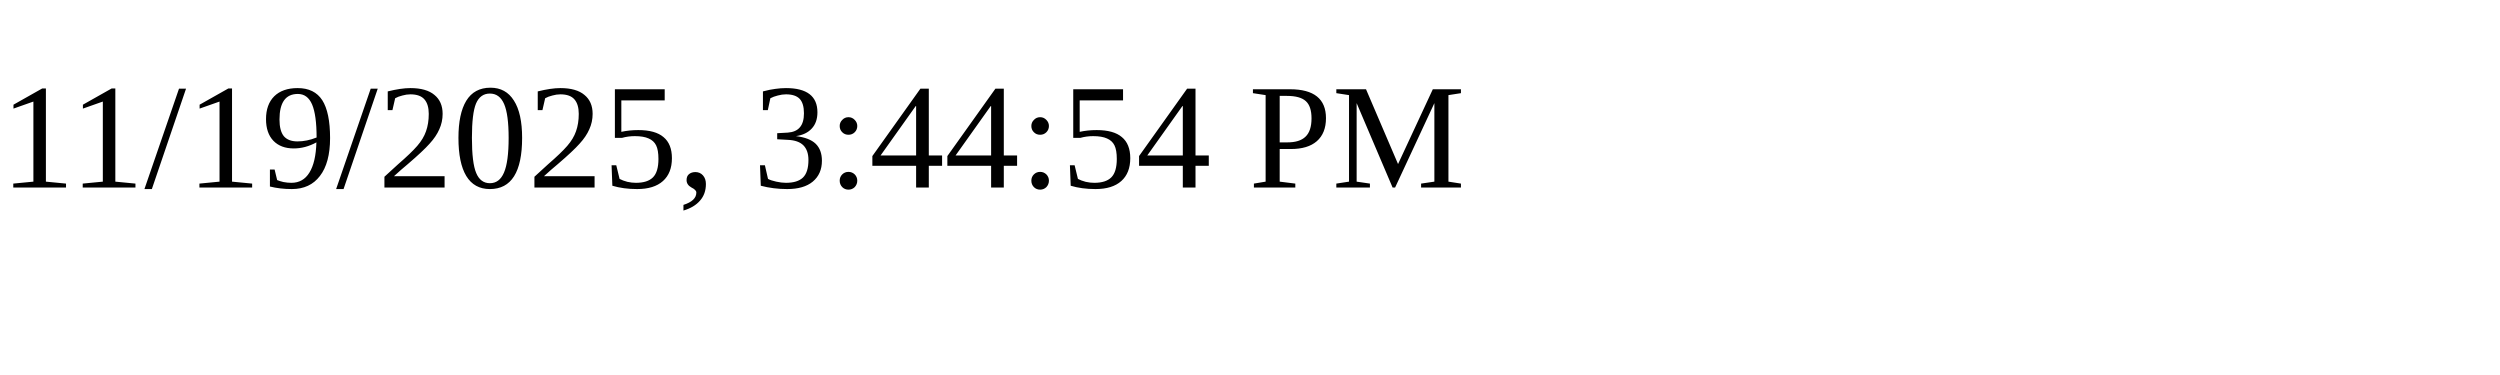
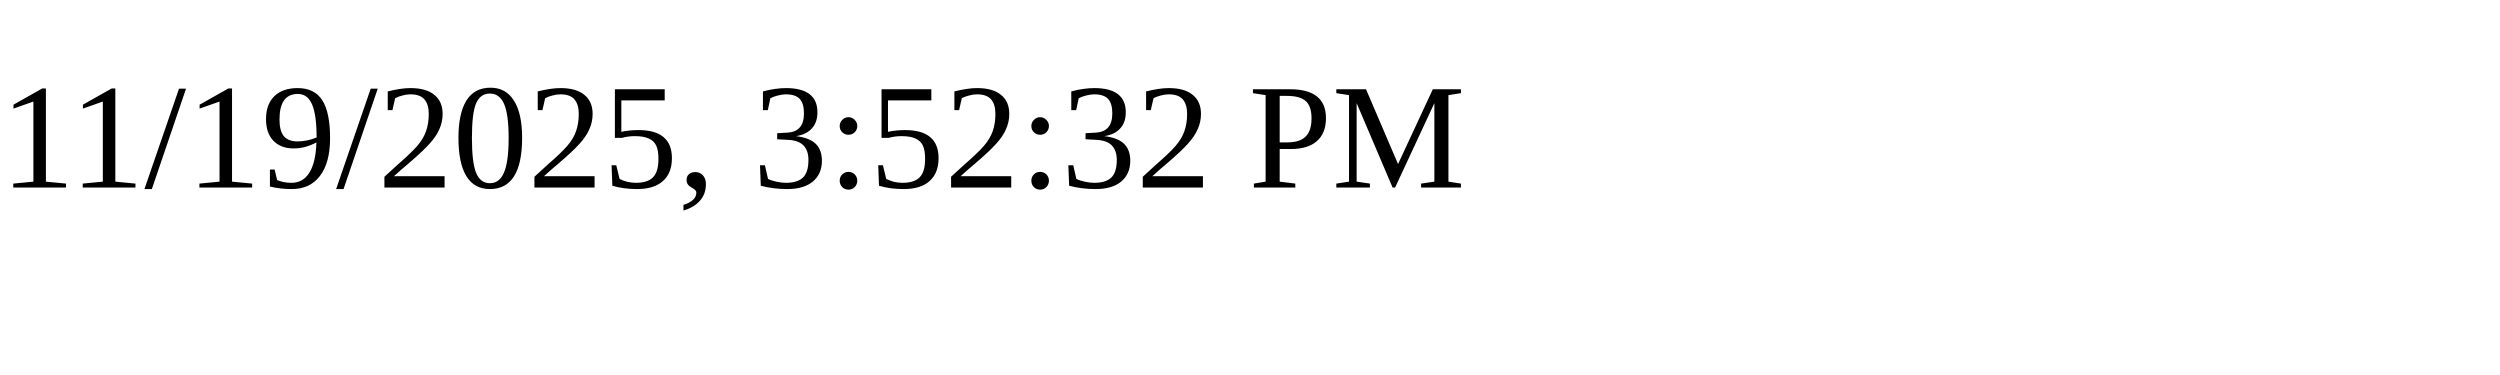
<svg xmlns="http://www.w3.org/2000/svg" height="30" width="200">
-   <text x="0" y="15">11/19/2025, 3:44:54 PM</text>
+   <text x="0" y="15">11/19/2025, 3:52:32 PM</text>
</svg>
